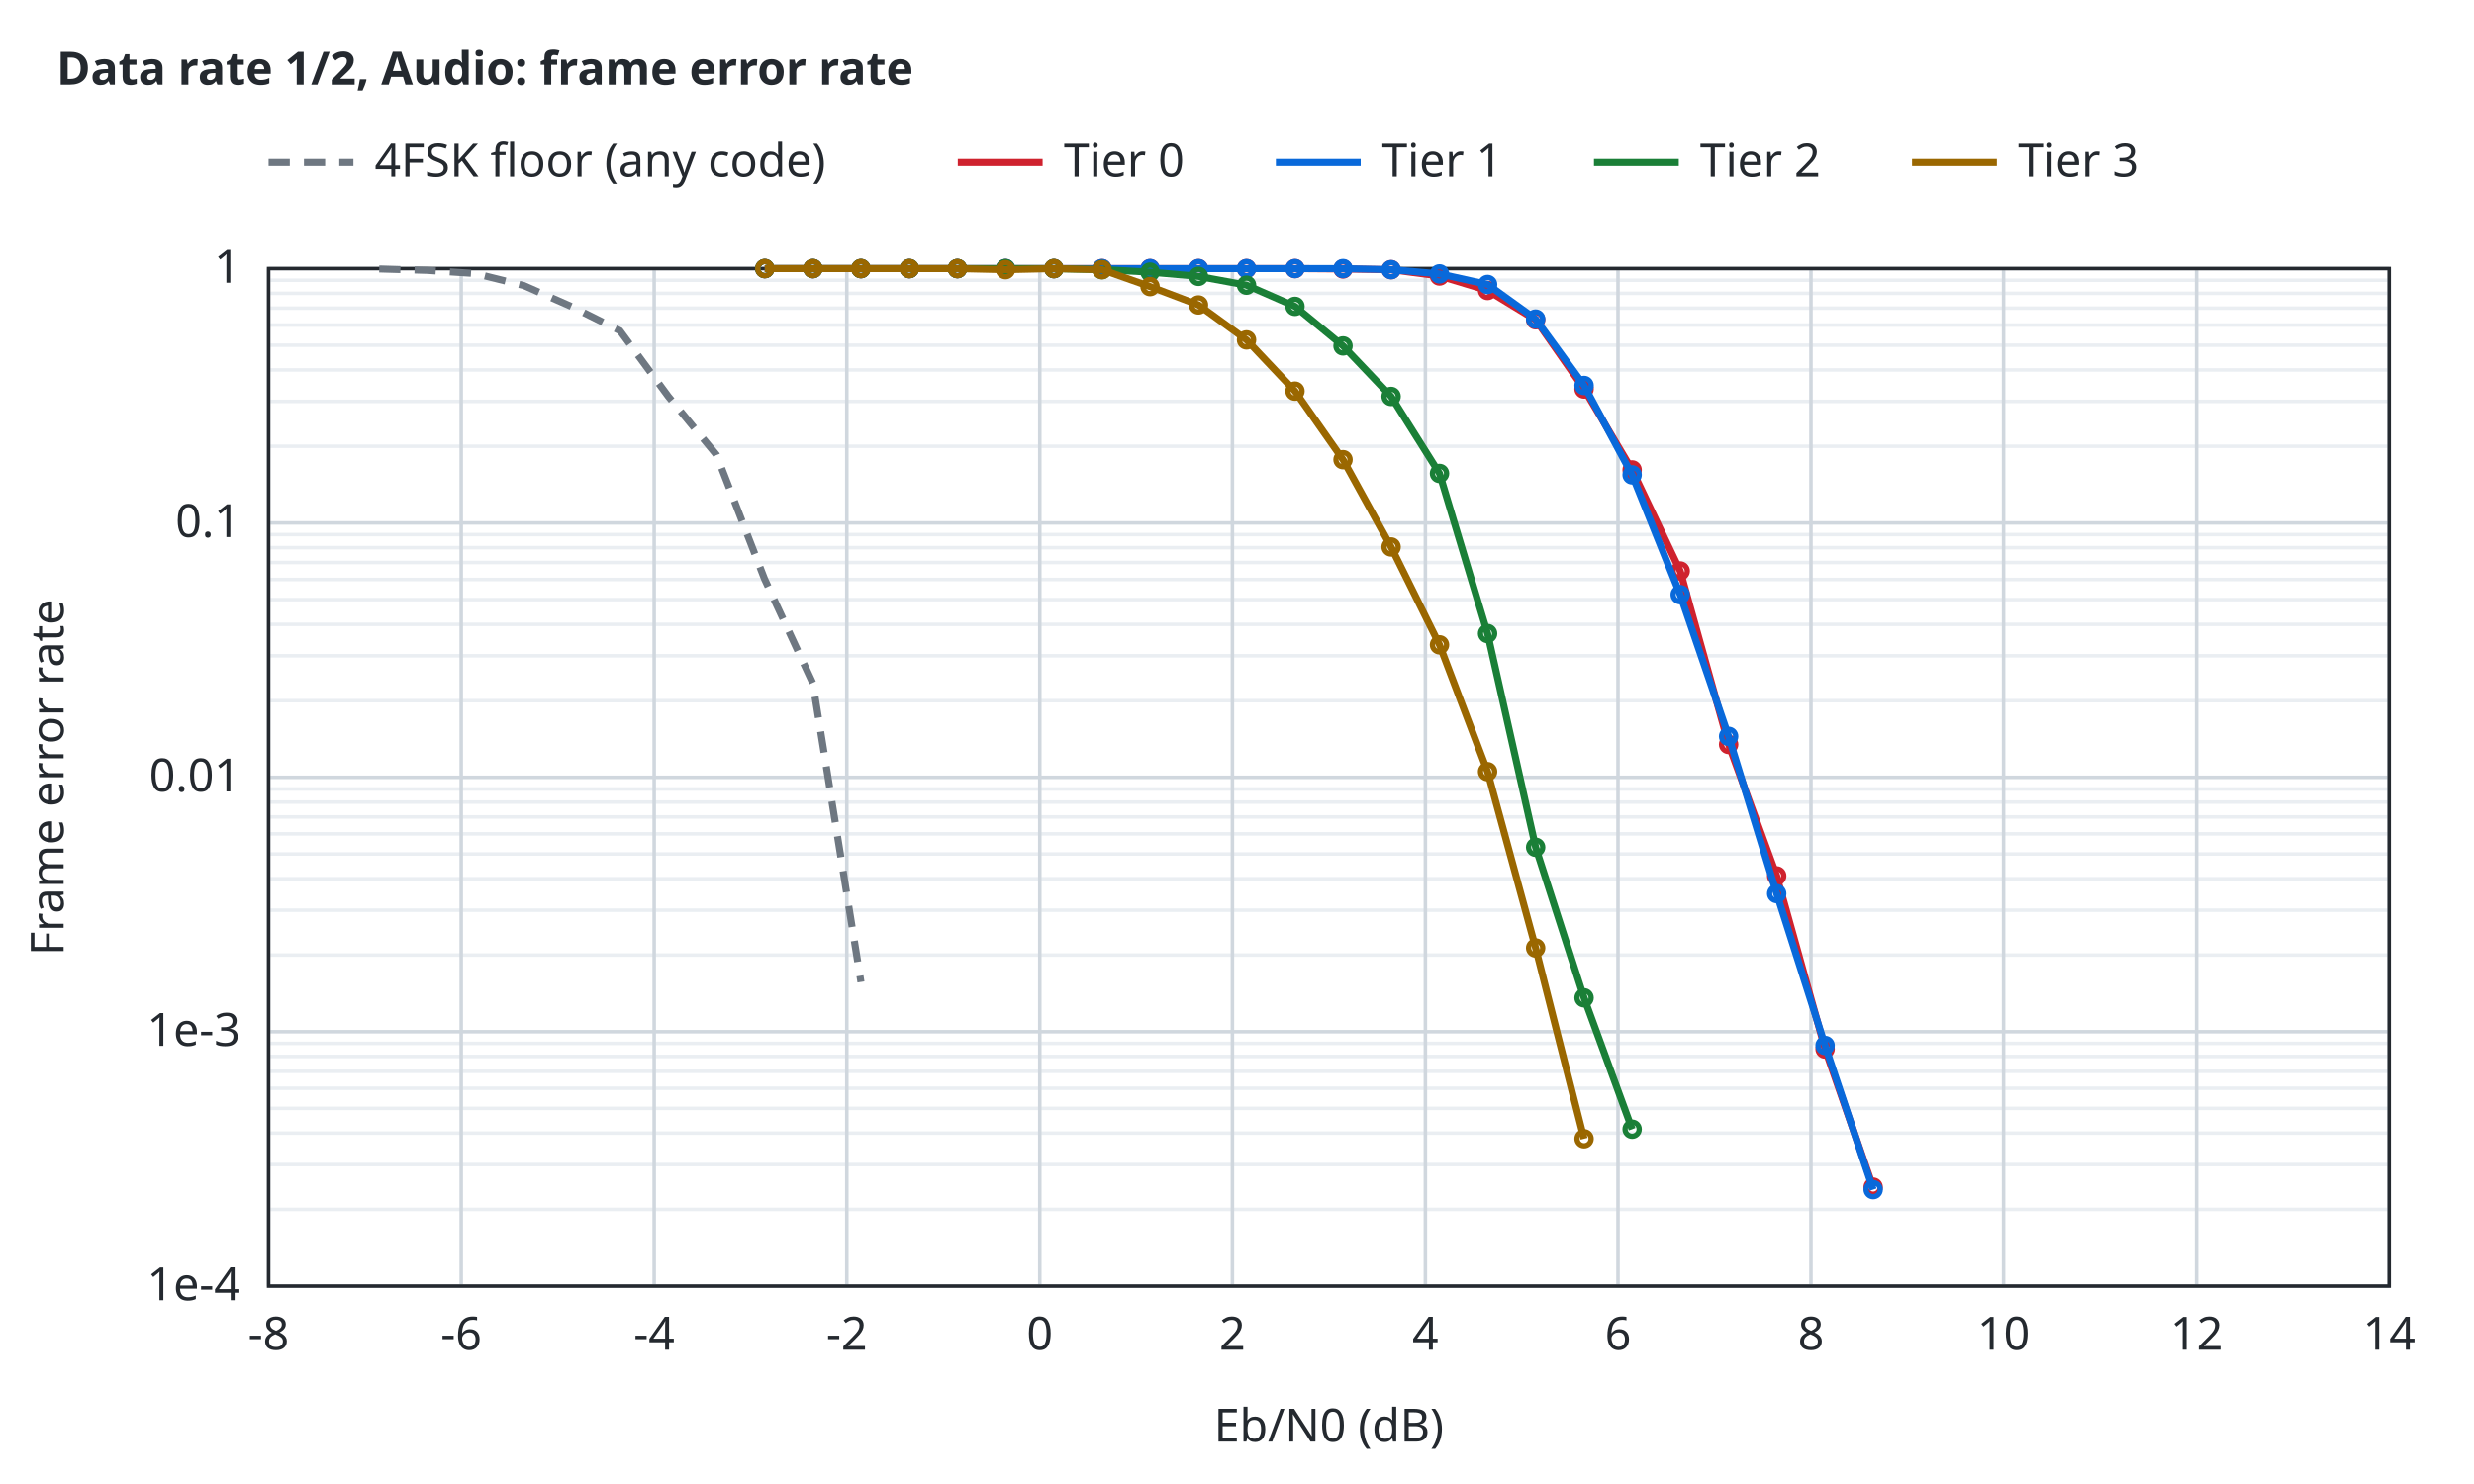
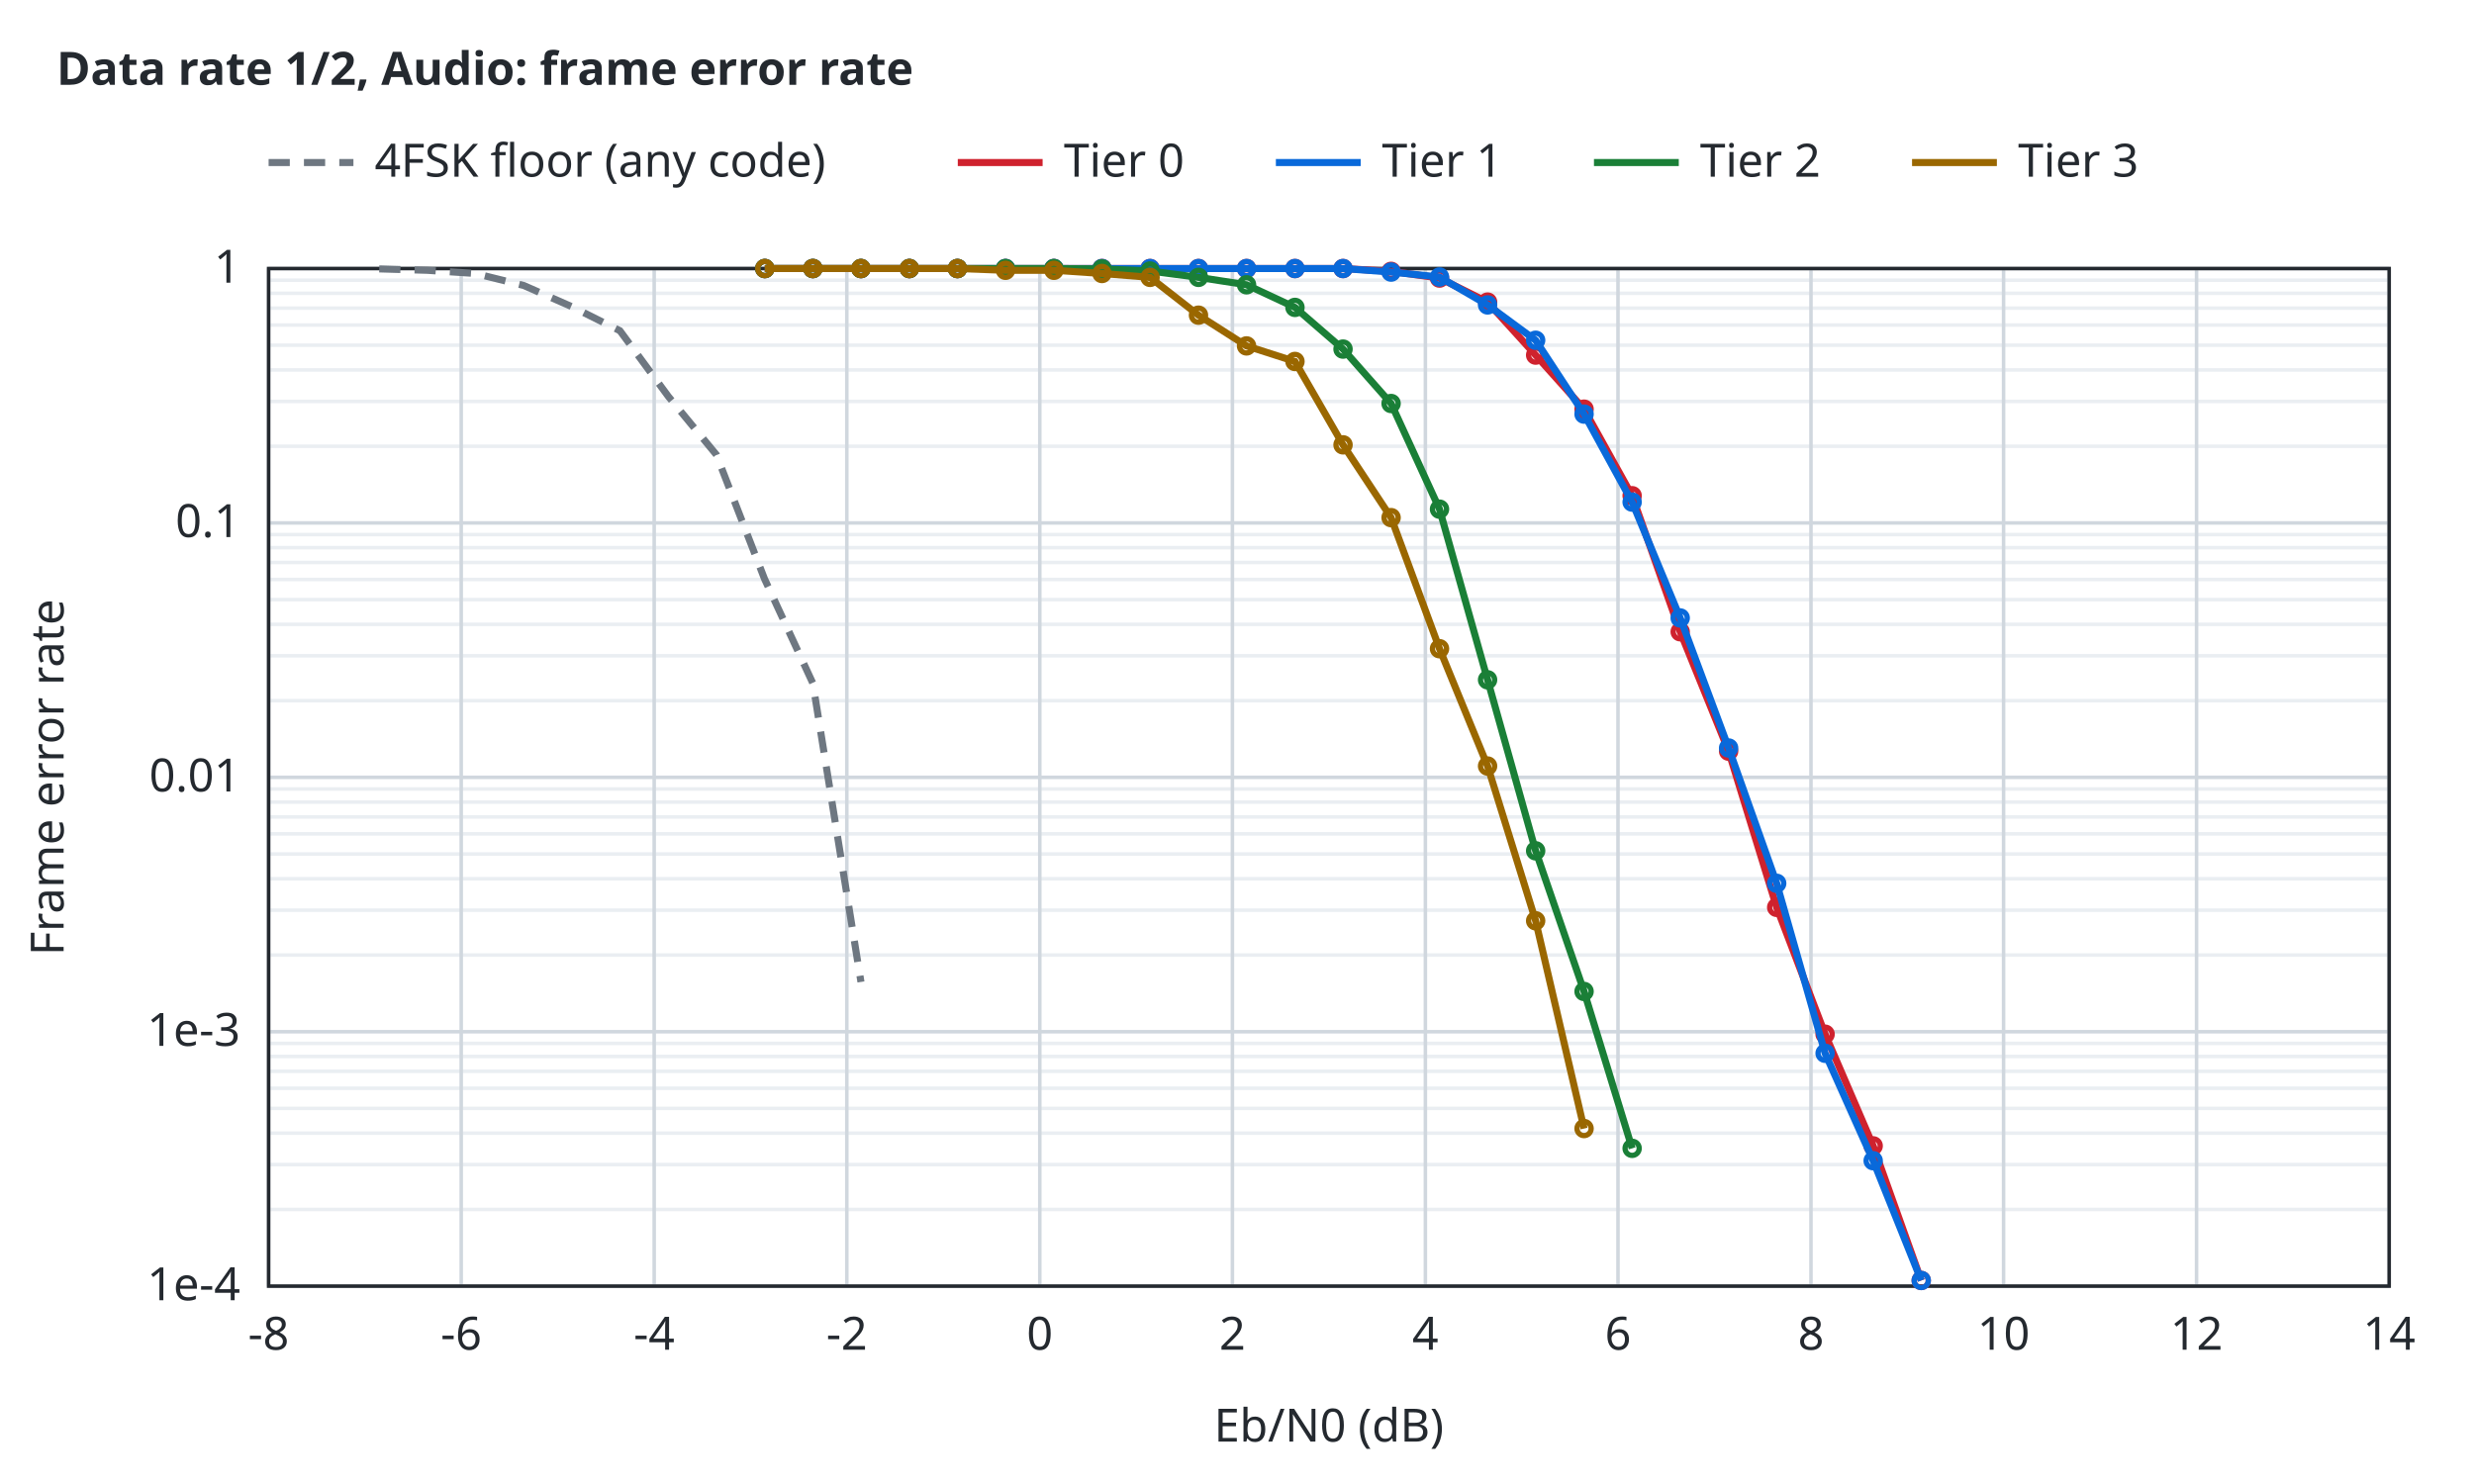
<svg xmlns="http://www.w3.org/2000/svg" width="700" height="420" viewBox="0 0 700 420">
  <style>text{font-family:sans-serif;font-size:13px;fill:#24292f}.t{font-weight:600}.bg{fill:#ffffff}.ax{stroke:#24292f;stroke-width:1;fill:none}.gr{stroke:#d0d7de;stroke-width:1}.mi{stroke:#eaeef2;stroke-width:1}.r0{stroke:#6e7781}.r1{stroke:#bc4c00}.r2{stroke:#8250df}.r3{stroke:#1b7c83}.r4{stroke:#9a6700}.s1{stroke:#cf222e}.s2{stroke:#0969da}.s3{stroke:#1a7f37}.s4{stroke:#9a6700}.q0{fill:#6e7781}.q1{fill:#bc4c00}.q2{fill:#8250df}.f1{fill:#cf222e}.f2{fill:#0969da}.f3{fill:#1a7f37}.f4{fill:#9a6700}.l{fill:none;stroke-width:2}.p{fill:none;stroke-width:1.5}.e{fill:none;stroke-width:1;stroke-opacity:.25}@media (prefers-color-scheme:dark){text{fill:#e6edf3}.bg{fill:#0d1117}.ax{stroke:#8b949e}.gr{stroke:#30363d}.mi{stroke:#21262d}.r0{stroke:#8b949e}.r1{stroke:#f0883e}.r2{stroke:#d2a8ff}.r3{stroke:#39c5cf}.r4{stroke:#d29922}.s1{stroke:#ff7b72}.s2{stroke:#58a6ff}.s3{stroke:#3fb950}.s4{stroke:#d29922}.q0{fill:#8b949e}.q1{fill:#f0883e}.q2{fill:#d2a8ff}.f1{fill:#ff7b72}.f2{fill:#58a6ff}.f3{fill:#3fb950}.f4{fill:#d29922}}</style>
  <rect class="bg" width="100%" height="100%" />
  <text class="t" x="16" y="24">Data rate 1/2, Audio: frame error rate</text>
  <line class="mi" x1="76.0" y1="342.3" x2="676.0" y2="342.3" />
  <line class="mi" x1="76.0" y1="329.6" x2="676.0" y2="329.6" />
  <line class="mi" x1="76.0" y1="320.7" x2="676.0" y2="320.7" />
  <line class="mi" x1="76.0" y1="313.7" x2="676.0" y2="313.7" />
  <line class="mi" x1="76.0" y1="308.0" x2="676.0" y2="308.0" />
  <line class="mi" x1="76.0" y1="303.2" x2="676.0" y2="303.2" />
  <line class="mi" x1="76.0" y1="299.0" x2="676.0" y2="299.0" />
  <line class="mi" x1="76.0" y1="295.3" x2="676.0" y2="295.3" />
  <line class="mi" x1="76.0" y1="270.3" x2="676.0" y2="270.3" />
  <line class="mi" x1="76.0" y1="257.6" x2="676.0" y2="257.6" />
  <line class="mi" x1="76.0" y1="248.7" x2="676.0" y2="248.7" />
  <line class="mi" x1="76.0" y1="241.7" x2="676.0" y2="241.7" />
  <line class="mi" x1="76.0" y1="236.0" x2="676.0" y2="236.0" />
  <line class="mi" x1="76.0" y1="231.2" x2="676.0" y2="231.2" />
  <line class="mi" x1="76.0" y1="227.0" x2="676.0" y2="227.0" />
  <line class="mi" x1="76.0" y1="223.3" x2="676.0" y2="223.3" />
  <line class="mi" x1="76.0" y1="198.3" x2="676.0" y2="198.3" />
  <line class="mi" x1="76.0" y1="185.6" x2="676.0" y2="185.6" />
  <line class="mi" x1="76.0" y1="176.7" x2="676.0" y2="176.7" />
  <line class="mi" x1="76.0" y1="169.7" x2="676.0" y2="169.7" />
  <line class="mi" x1="76.0" y1="164.0" x2="676.0" y2="164.0" />
  <line class="mi" x1="76.0" y1="159.2" x2="676.0" y2="159.2" />
  <line class="mi" x1="76.0" y1="155.0" x2="676.0" y2="155.0" />
  <line class="mi" x1="76.0" y1="151.3" x2="676.0" y2="151.3" />
  <line class="mi" x1="76.0" y1="126.3" x2="676.0" y2="126.3" />
  <line class="mi" x1="76.0" y1="113.6" x2="676.0" y2="113.6" />
  <line class="mi" x1="76.0" y1="104.7" x2="676.0" y2="104.7" />
  <line class="mi" x1="76.0" y1="97.7" x2="676.0" y2="97.7" />
  <line class="mi" x1="76.0" y1="92.0" x2="676.0" y2="92.0" />
  <line class="mi" x1="76.0" y1="87.2" x2="676.0" y2="87.2" />
  <line class="mi" x1="76.0" y1="83.0" x2="676.0" y2="83.0" />
  <line class="mi" x1="76.0" y1="79.3" x2="676.0" y2="79.3" />
  <line class="gr" x1="76.0" y1="364.0" x2="76.0" y2="76.0" />
  <text x="76.0" y="382.0" text-anchor="middle">-8</text>
  <line class="gr" x1="130.5" y1="364.0" x2="130.5" y2="76.0" />
  <text x="130.5" y="382.0" text-anchor="middle">-6</text>
  <line class="gr" x1="185.1" y1="364.0" x2="185.1" y2="76.0" />
  <text x="185.1" y="382.0" text-anchor="middle">-4</text>
  <line class="gr" x1="239.6" y1="364.0" x2="239.6" y2="76.0" />
  <text x="239.6" y="382.0" text-anchor="middle">-2</text>
  <line class="gr" x1="294.2" y1="364.0" x2="294.2" y2="76.0" />
  <text x="294.2" y="382.0" text-anchor="middle">0</text>
  <line class="gr" x1="348.7" y1="364.0" x2="348.7" y2="76.0" />
  <text x="348.7" y="382.0" text-anchor="middle">2</text>
  <line class="gr" x1="403.3" y1="364.0" x2="403.3" y2="76.0" />
  <text x="403.3" y="382.0" text-anchor="middle">4</text>
  <line class="gr" x1="457.8" y1="364.0" x2="457.8" y2="76.0" />
  <text x="457.8" y="382.0" text-anchor="middle">6</text>
  <line class="gr" x1="512.4" y1="364.0" x2="512.4" y2="76.0" />
  <text x="512.4" y="382.0" text-anchor="middle">8</text>
  <line class="gr" x1="566.9" y1="364.0" x2="566.9" y2="76.0" />
  <text x="566.9" y="382.0" text-anchor="middle">10</text>
  <line class="gr" x1="621.5" y1="364.0" x2="621.5" y2="76.0" />
  <text x="621.5" y="382.0" text-anchor="middle">12</text>
  <line class="gr" x1="676.0" y1="364.0" x2="676.0" y2="76.0" />
  <text x="676.0" y="382.0" text-anchor="middle">14</text>
  <line class="gr" x1="76.0" y1="364.0" x2="676.0" y2="364.0" />
  <text x="68.0" y="368.0" text-anchor="end">1e-4</text>
  <line class="gr" x1="76.0" y1="292.0" x2="676.0" y2="292.0" />
  <text x="68.0" y="296.0" text-anchor="end">1e-3</text>
  <line class="gr" x1="76.0" y1="220.0" x2="676.0" y2="220.0" />
  <text x="68.0" y="224.0" text-anchor="end">0.01</text>
  <line class="gr" x1="76.0" y1="148.0" x2="676.0" y2="148.0" />
  <text x="68.0" y="152.0" text-anchor="end">0.1</text>
  <line class="gr" x1="76.0" y1="76.0" x2="676.0" y2="76.0" />
  <text x="68.0" y="80.0" text-anchor="end">1</text>
  <rect class="ax" x="76.0" y="76.0" width="600.0" height="288.0" />
  <text x="376.0" y="408.0" text-anchor="middle">Eb/N0 (dB)</text>
  <text x="18" y="220.0" text-anchor="middle" transform="rotate(-90 18 220.0)">Frame error rate</text>
  <path class="l r0" stroke-dasharray="6 4" d="M107.3,76.1 L120.9,76.5 L134.5,77.4 L148.2,80.8 L161.8,86.8 L175.4,93.6 L189.1,112.2 L202.7,128.7 L216.3,163.8 L230.0,193.4 L243.6,277.9" />
-   <path class="l s1" d="M216.4,76.0 L230.0,76.0 L243.6,76.0 L257.3,76.0 L270.9,76.0 L284.5,76.0 L298.2,76.0 L311.8,76.0 L325.4,76.0 L339.1,76.0 L352.7,76.0 L366.4,76.0 L380.0,76.1 L393.6,76.3 L407.3,78.1 L420.9,82.2 L434.5,90.5 L448.2,110.1 L461.8,133.0 L475.4,161.6 L489.1,210.7 L502.7,247.9 L516.4,296.9 L530.0,336.0" />
+   <path class="l s1" d="M216.4,76.0 L230.0,76.0 L243.6,76.0 L257.3,76.0 L270.9,76.0 L284.5,76.0 L298.2,76.0 L311.8,76.0 L325.4,76.0 L339.1,76.0 L352.7,76.0 L366.4,76.0 L380.0,76.0 L393.6,76.8 L407.3,78.7 L420.9,85.5 L434.5,100.5 L448.2,115.8 L461.8,140.3 L475.4,178.8 L489.1,212.6 L502.7,256.8 L516.4,292.7 L530.0,324.3 L543.6,362.4" />
  <circle class="p s1" cx="216.4" cy="76.0" r="2" />
  <circle class="p s1" cx="230.0" cy="76.0" r="2" />
  <circle class="p s1" cx="243.6" cy="76.0" r="2" />
  <circle class="p s1" cx="257.3" cy="76.0" r="2" />
  <circle class="p s1" cx="270.9" cy="76.0" r="2" />
  <circle class="p s1" cx="284.5" cy="76.0" r="2" />
  <circle class="p s1" cx="298.2" cy="76.0" r="2" />
  <circle class="p s1" cx="311.8" cy="76.0" r="2" />
  <circle class="p s1" cx="325.4" cy="76.0" r="2" />
  <circle class="p s1" cx="339.1" cy="76.0" r="2" />
  <circle class="p s1" cx="352.7" cy="76.0" r="2" />
  <circle class="p s1" cx="366.4" cy="76.0" r="2" />
-   <circle class="p s1" cx="380.0" cy="76.1" r="2" />
-   <circle class="p s1" cx="393.6" cy="76.3" r="2" />
-   <circle class="p s1" cx="407.3" cy="78.1" r="2" />
-   <circle class="p s1" cx="420.9" cy="82.2" r="2" />
-   <circle class="p s1" cx="434.5" cy="90.5" r="2" />
-   <circle class="p s1" cx="448.2" cy="110.1" r="2" />
-   <circle class="p s1" cx="461.8" cy="133.0" r="2" />
-   <circle class="p s1" cx="475.4" cy="161.6" r="2" />
-   <circle class="p s1" cx="489.1" cy="210.7" r="2" />
-   <circle class="p s1" cx="502.7" cy="247.9" r="2" />
-   <circle class="p s1" cx="516.4" cy="296.9" r="2" />
-   <circle class="p s1" cx="530.0" cy="336.0" r="2" />
-   <path class="l s2" d="M216.4,76.0 L230.0,76.0 L243.6,76.0 L257.3,76.0 L270.9,76.0 L284.5,76.0 L298.2,76.0 L311.8,76.0 L325.4,76.0 L339.1,76.0 L352.7,76.0 L366.4,76.0 L380.0,76.0 L393.6,76.3 L407.3,77.5 L420.9,80.5 L434.5,90.3 L448.2,109.1 L461.8,134.4 L475.4,168.3 L489.1,208.4 L502.7,252.9 L516.4,295.9 L530.0,336.7" />
+   <circle class="p s1" cx="380.0" cy="76.0" r="2" />
+   <circle class="p s1" cx="393.6" cy="76.8" r="2" />
+   <circle class="p s1" cx="407.3" cy="78.7" r="2" />
+   <circle class="p s1" cx="420.9" cy="85.5" r="2" />
+   <circle class="p s1" cx="434.5" cy="100.5" r="2" />
+   <circle class="p s1" cx="448.2" cy="115.8" r="2" />
+   <circle class="p s1" cx="461.8" cy="140.3" r="2" />
+   <circle class="p s1" cx="475.4" cy="178.8" r="2" />
+   <circle class="p s1" cx="489.1" cy="212.6" r="2" />
+   <circle class="p s1" cx="502.7" cy="256.8" r="2" />
+   <circle class="p s1" cx="516.4" cy="292.7" r="2" />
+   <circle class="p s1" cx="530.0" cy="324.3" r="2" />
+   <circle class="p s1" cx="543.6" cy="362.4" r="2" />
+   <path class="l s2" d="M216.4,76.0 L230.0,76.0 L243.6,76.0 L257.3,76.0 L270.9,76.0 L284.5,76.0 L298.2,76.0 L311.8,76.0 L325.4,76.0 L339.1,76.0 L352.7,76.0 L366.4,76.0 L380.0,76.0 L393.6,77.0 L407.3,78.4 L420.9,86.3 L434.5,96.3 L448.2,117.2 L461.8,142.1 L475.4,174.9 L489.1,211.7 L502.7,250.0 L516.4,298.1 L530.0,328.5 L543.6,362.4" />
  <circle class="p s2" cx="216.4" cy="76.0" r="2" />
  <circle class="p s2" cx="230.0" cy="76.0" r="2" />
  <circle class="p s2" cx="243.6" cy="76.0" r="2" />
  <circle class="p s2" cx="257.3" cy="76.0" r="2" />
  <circle class="p s2" cx="270.9" cy="76.0" r="2" />
  <circle class="p s2" cx="284.5" cy="76.0" r="2" />
  <circle class="p s2" cx="298.2" cy="76.0" r="2" />
  <circle class="p s2" cx="311.8" cy="76.0" r="2" />
  <circle class="p s2" cx="325.4" cy="76.0" r="2" />
  <circle class="p s2" cx="339.1" cy="76.0" r="2" />
  <circle class="p s2" cx="352.7" cy="76.0" r="2" />
  <circle class="p s2" cx="366.4" cy="76.0" r="2" />
  <circle class="p s2" cx="380.0" cy="76.0" r="2" />
-   <circle class="p s2" cx="393.6" cy="76.3" r="2" />
-   <circle class="p s2" cx="407.3" cy="77.5" r="2" />
-   <circle class="p s2" cx="420.9" cy="80.5" r="2" />
-   <circle class="p s2" cx="434.5" cy="90.3" r="2" />
-   <circle class="p s2" cx="448.2" cy="109.1" r="2" />
-   <circle class="p s2" cx="461.8" cy="134.4" r="2" />
-   <circle class="p s2" cx="475.4" cy="168.3" r="2" />
-   <circle class="p s2" cx="489.1" cy="208.4" r="2" />
-   <circle class="p s2" cx="502.7" cy="252.9" r="2" />
-   <circle class="p s2" cx="516.4" cy="295.9" r="2" />
-   <circle class="p s2" cx="530.0" cy="336.7" r="2" />
-   <path class="l s3" d="M216.4,76.0 L230.0,76.0 L243.6,76.0 L257.3,76.0 L270.9,76.0 L284.5,76.0 L298.2,76.0 L311.8,76.3 L325.4,77.0 L339.1,78.2 L352.7,80.7 L366.4,86.7 L380.0,97.9 L393.6,112.2 L407.3,134.0 L420.9,179.3 L434.5,239.8 L448.2,282.4 L461.8,319.6" />
+   <circle class="p s2" cx="393.6" cy="77.0" r="2" />
+   <circle class="p s2" cx="407.3" cy="78.4" r="2" />
+   <circle class="p s2" cx="420.9" cy="86.3" r="2" />
+   <circle class="p s2" cx="434.5" cy="96.3" r="2" />
+   <circle class="p s2" cx="448.2" cy="117.2" r="2" />
+   <circle class="p s2" cx="461.8" cy="142.1" r="2" />
+   <circle class="p s2" cx="475.4" cy="174.9" r="2" />
+   <circle class="p s2" cx="489.1" cy="211.7" r="2" />
+   <circle class="p s2" cx="502.7" cy="250.0" r="2" />
+   <circle class="p s2" cx="516.4" cy="298.1" r="2" />
+   <circle class="p s2" cx="530.0" cy="328.5" r="2" />
+   <circle class="p s2" cx="543.6" cy="362.4" r="2" />
+   <path class="l s3" d="M216.4,76.0 L230.0,76.0 L243.6,76.0 L257.3,76.0 L270.9,76.0 L284.5,76.0 L298.2,76.0 L311.8,76.1 L325.4,76.7 L339.1,78.5 L352.7,80.6 L366.4,87.0 L380.0,98.8 L393.6,114.2 L407.3,144.1 L420.9,192.4 L434.5,240.8 L448.2,280.6 L461.8,325.0" />
  <circle class="p s3" cx="216.4" cy="76.0" r="2" />
  <circle class="p s3" cx="230.0" cy="76.0" r="2" />
  <circle class="p s3" cx="243.6" cy="76.0" r="2" />
  <circle class="p s3" cx="257.3" cy="76.0" r="2" />
  <circle class="p s3" cx="270.9" cy="76.0" r="2" />
  <circle class="p s3" cx="284.5" cy="76.0" r="2" />
  <circle class="p s3" cx="298.2" cy="76.0" r="2" />
-   <circle class="p s3" cx="311.8" cy="76.3" r="2" />
-   <circle class="p s3" cx="325.4" cy="77.0" r="2" />
-   <circle class="p s3" cx="339.1" cy="78.2" r="2" />
-   <circle class="p s3" cx="352.7" cy="80.7" r="2" />
-   <circle class="p s3" cx="366.4" cy="86.7" r="2" />
-   <circle class="p s3" cx="380.0" cy="97.9" r="2" />
-   <circle class="p s3" cx="393.6" cy="112.2" r="2" />
-   <circle class="p s3" cx="407.3" cy="134.0" r="2" />
-   <circle class="p s3" cx="420.9" cy="179.3" r="2" />
-   <circle class="p s3" cx="434.5" cy="239.8" r="2" />
-   <circle class="p s3" cx="448.2" cy="282.4" r="2" />
-   <circle class="p s3" cx="461.8" cy="319.6" r="2" />
-   <path class="l s4" d="M216.4,76.0 L230.0,76.0 L243.6,76.0 L257.3,76.0 L270.9,76.0 L284.5,76.3 L298.2,76.0 L311.8,76.3 L325.4,81.1 L339.1,86.3 L352.7,96.2 L366.4,110.7 L380.0,130.1 L393.6,154.8 L407.3,182.5 L420.9,218.4 L434.5,268.3 L448.2,322.3" />
+   <circle class="p s3" cx="311.8" cy="76.1" r="2" />
+   <circle class="p s3" cx="325.4" cy="76.7" r="2" />
+   <circle class="p s3" cx="339.1" cy="78.5" r="2" />
+   <circle class="p s3" cx="352.7" cy="80.6" r="2" />
+   <circle class="p s3" cx="366.4" cy="87.0" r="2" />
+   <circle class="p s3" cx="380.0" cy="98.8" r="2" />
+   <circle class="p s3" cx="393.6" cy="114.2" r="2" />
+   <circle class="p s3" cx="407.3" cy="144.1" r="2" />
+   <circle class="p s3" cx="420.9" cy="192.4" r="2" />
+   <circle class="p s3" cx="434.5" cy="240.8" r="2" />
+   <circle class="p s3" cx="448.2" cy="280.6" r="2" />
+   <circle class="p s3" cx="461.8" cy="325.0" r="2" />
+   <path class="l s4" d="M216.4,76.0 L230.0,76.0 L243.6,76.0 L257.3,76.0 L270.9,76.0 L284.5,76.5 L298.2,76.5 L311.8,77.4 L325.4,78.5 L339.1,89.2 L352.7,97.9 L366.4,102.3 L380.0,125.9 L393.6,146.5 L407.3,183.6 L420.9,216.8 L434.5,260.6 L448.2,319.4" />
  <circle class="p s4" cx="216.4" cy="76.0" r="2" />
  <circle class="p s4" cx="230.0" cy="76.0" r="2" />
  <circle class="p s4" cx="243.6" cy="76.0" r="2" />
  <circle class="p s4" cx="257.3" cy="76.0" r="2" />
  <circle class="p s4" cx="270.9" cy="76.0" r="2" />
-   <circle class="p s4" cx="284.5" cy="76.3" r="2" />
-   <circle class="p s4" cx="298.2" cy="76.0" r="2" />
-   <circle class="p s4" cx="311.8" cy="76.3" r="2" />
-   <circle class="p s4" cx="325.4" cy="81.1" r="2" />
-   <circle class="p s4" cx="339.1" cy="86.3" r="2" />
-   <circle class="p s4" cx="352.7" cy="96.2" r="2" />
-   <circle class="p s4" cx="366.4" cy="110.7" r="2" />
-   <circle class="p s4" cx="380.0" cy="130.1" r="2" />
-   <circle class="p s4" cx="393.6" cy="154.8" r="2" />
-   <circle class="p s4" cx="407.3" cy="182.5" r="2" />
-   <circle class="p s4" cx="420.9" cy="218.4" r="2" />
-   <circle class="p s4" cx="434.5" cy="268.3" r="2" />
-   <circle class="p s4" cx="448.2" cy="322.3" r="2" />
+   <circle class="p s4" cx="284.5" cy="76.5" r="2" />
+   <circle class="p s4" cx="298.2" cy="76.5" r="2" />
+   <circle class="p s4" cx="311.8" cy="77.4" r="2" />
+   <circle class="p s4" cx="325.4" cy="78.5" r="2" />
+   <circle class="p s4" cx="339.1" cy="89.2" r="2" />
+   <circle class="p s4" cx="352.7" cy="97.9" r="2" />
+   <circle class="p s4" cx="366.4" cy="102.3" r="2" />
+   <circle class="p s4" cx="380.0" cy="125.9" r="2" />
+   <circle class="p s4" cx="393.6" cy="146.5" r="2" />
+   <circle class="p s4" cx="407.3" cy="183.6" r="2" />
+   <circle class="p s4" cx="420.9" cy="216.8" r="2" />
+   <circle class="p s4" cx="434.5" cy="260.6" r="2" />
+   <circle class="p s4" cx="448.2" cy="319.4" r="2" />
  <line class="l r0" stroke-dasharray="6 4" x1="76.0" y1="46.0" x2="100.0" y2="46.0" />
  <text x="106.0" y="50.0">4FSK floor (any code)</text>
  <line class="l s1" x1="271.0" y1="46.0" x2="295.0" y2="46.0" />
  <text x="301.0" y="50.0">Tier 0</text>
  <line class="l s2" x1="361.0" y1="46.0" x2="385.0" y2="46.0" />
  <text x="391.0" y="50.0">Tier 1</text>
  <line class="l s3" x1="451.0" y1="46.0" x2="475.0" y2="46.0" />
  <text x="481.0" y="50.0">Tier 2</text>
  <line class="l s4" x1="541.0" y1="46.0" x2="565.0" y2="46.0" />
  <text x="571.0" y="50.0">Tier 3</text>
</svg>
